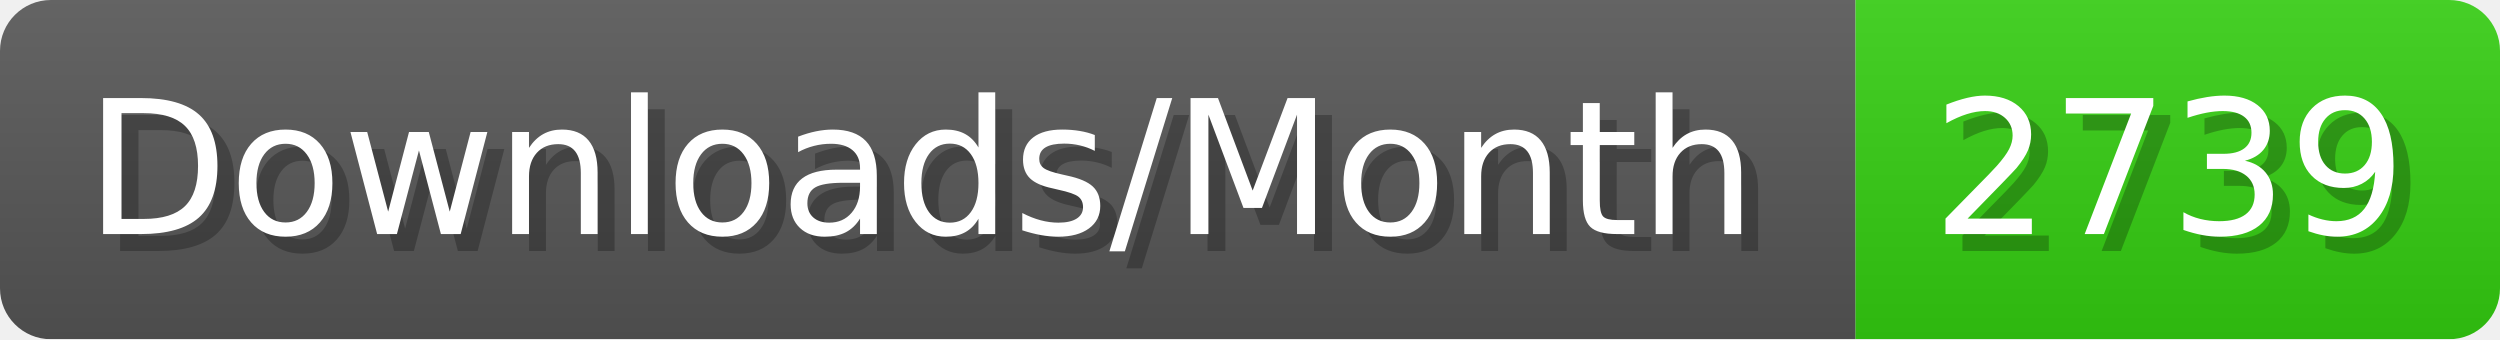
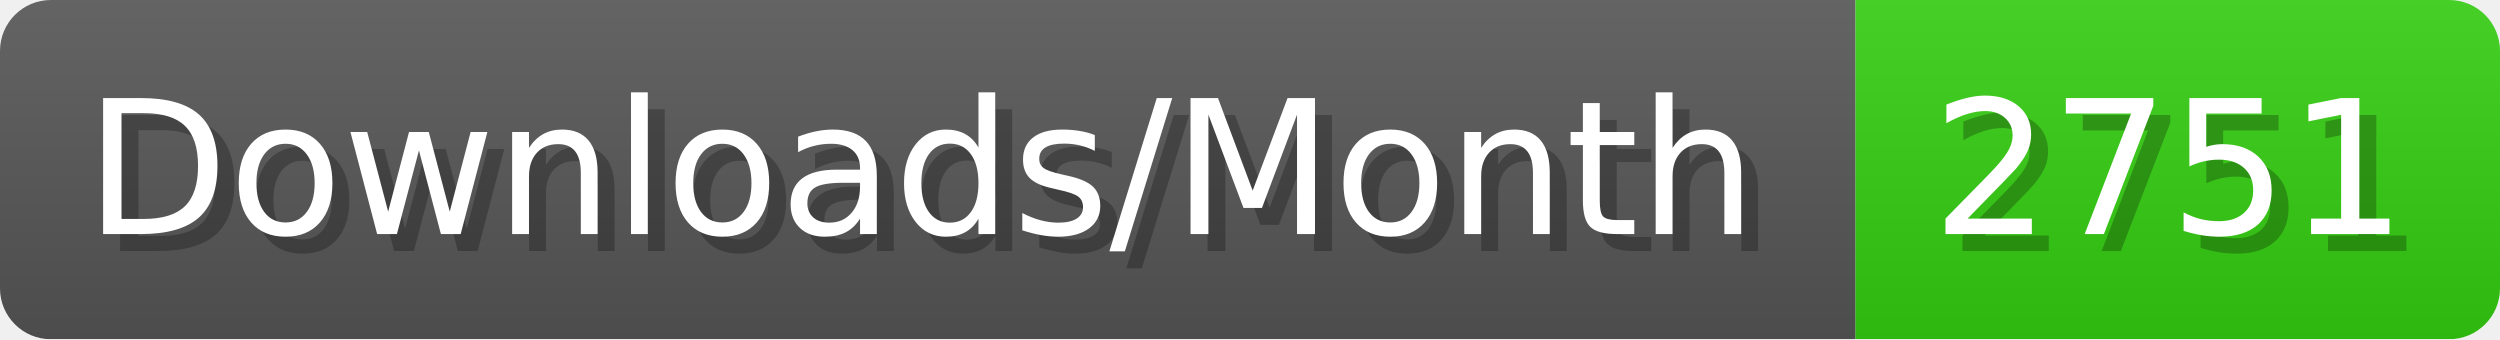
- <svg xmlns="http://www.w3.org/2000/svg" width="147.4" height="20" viewBox="0 0 1474 200" role="img" aria-label="Downloads/Month: 2739">
+ <svg xmlns="http://www.w3.org/2000/svg" width="147.4" height="20" viewBox="0 0 1474 200" role="img" aria-label="Downloads/Month: 2751">
  <linearGradient id="YlXUI" x2="0" y2="100%">
    <stop offset="0" stop-opacity=".1" stop-color="#EEE" />
    <stop offset="1" stop-opacity=".1" />
  </linearGradient>
  <mask id="JHhop">
    <rect width="1474" height="200" rx="30" fill="#FFF" />
  </mask>
  <g mask="url(#JHhop)">
    <rect width="1094" height="200" fill="#555" />
    <rect width="380" height="200" fill="#3C1" x="1094" />
    <rect width="1474" height="200" fill="url(#YlXUI)" />
  </g>
  <g aria-hidden="true" fill="#fff" text-anchor="start" font-family="Verdana,DejaVu Sans,sans-serif" font-size="110">
    <text x="60" y="148" textLength="994" fill="#000" opacity="0.25">Downloads/Month</text>
    <text x="50" y="138" textLength="994">Downloads/Month</text>
-     <text x="1149" y="148" textLength="280" fill="#000" opacity="0.25">2739</text>
-     <text x="1139" y="138" textLength="280">2739</text>
+     <text x="1149" y="148" textLength="280" fill="#000" opacity="0.25">2751</text>
+     <text x="1139" y="138" textLength="280">2751</text>
  </g>
</svg>
